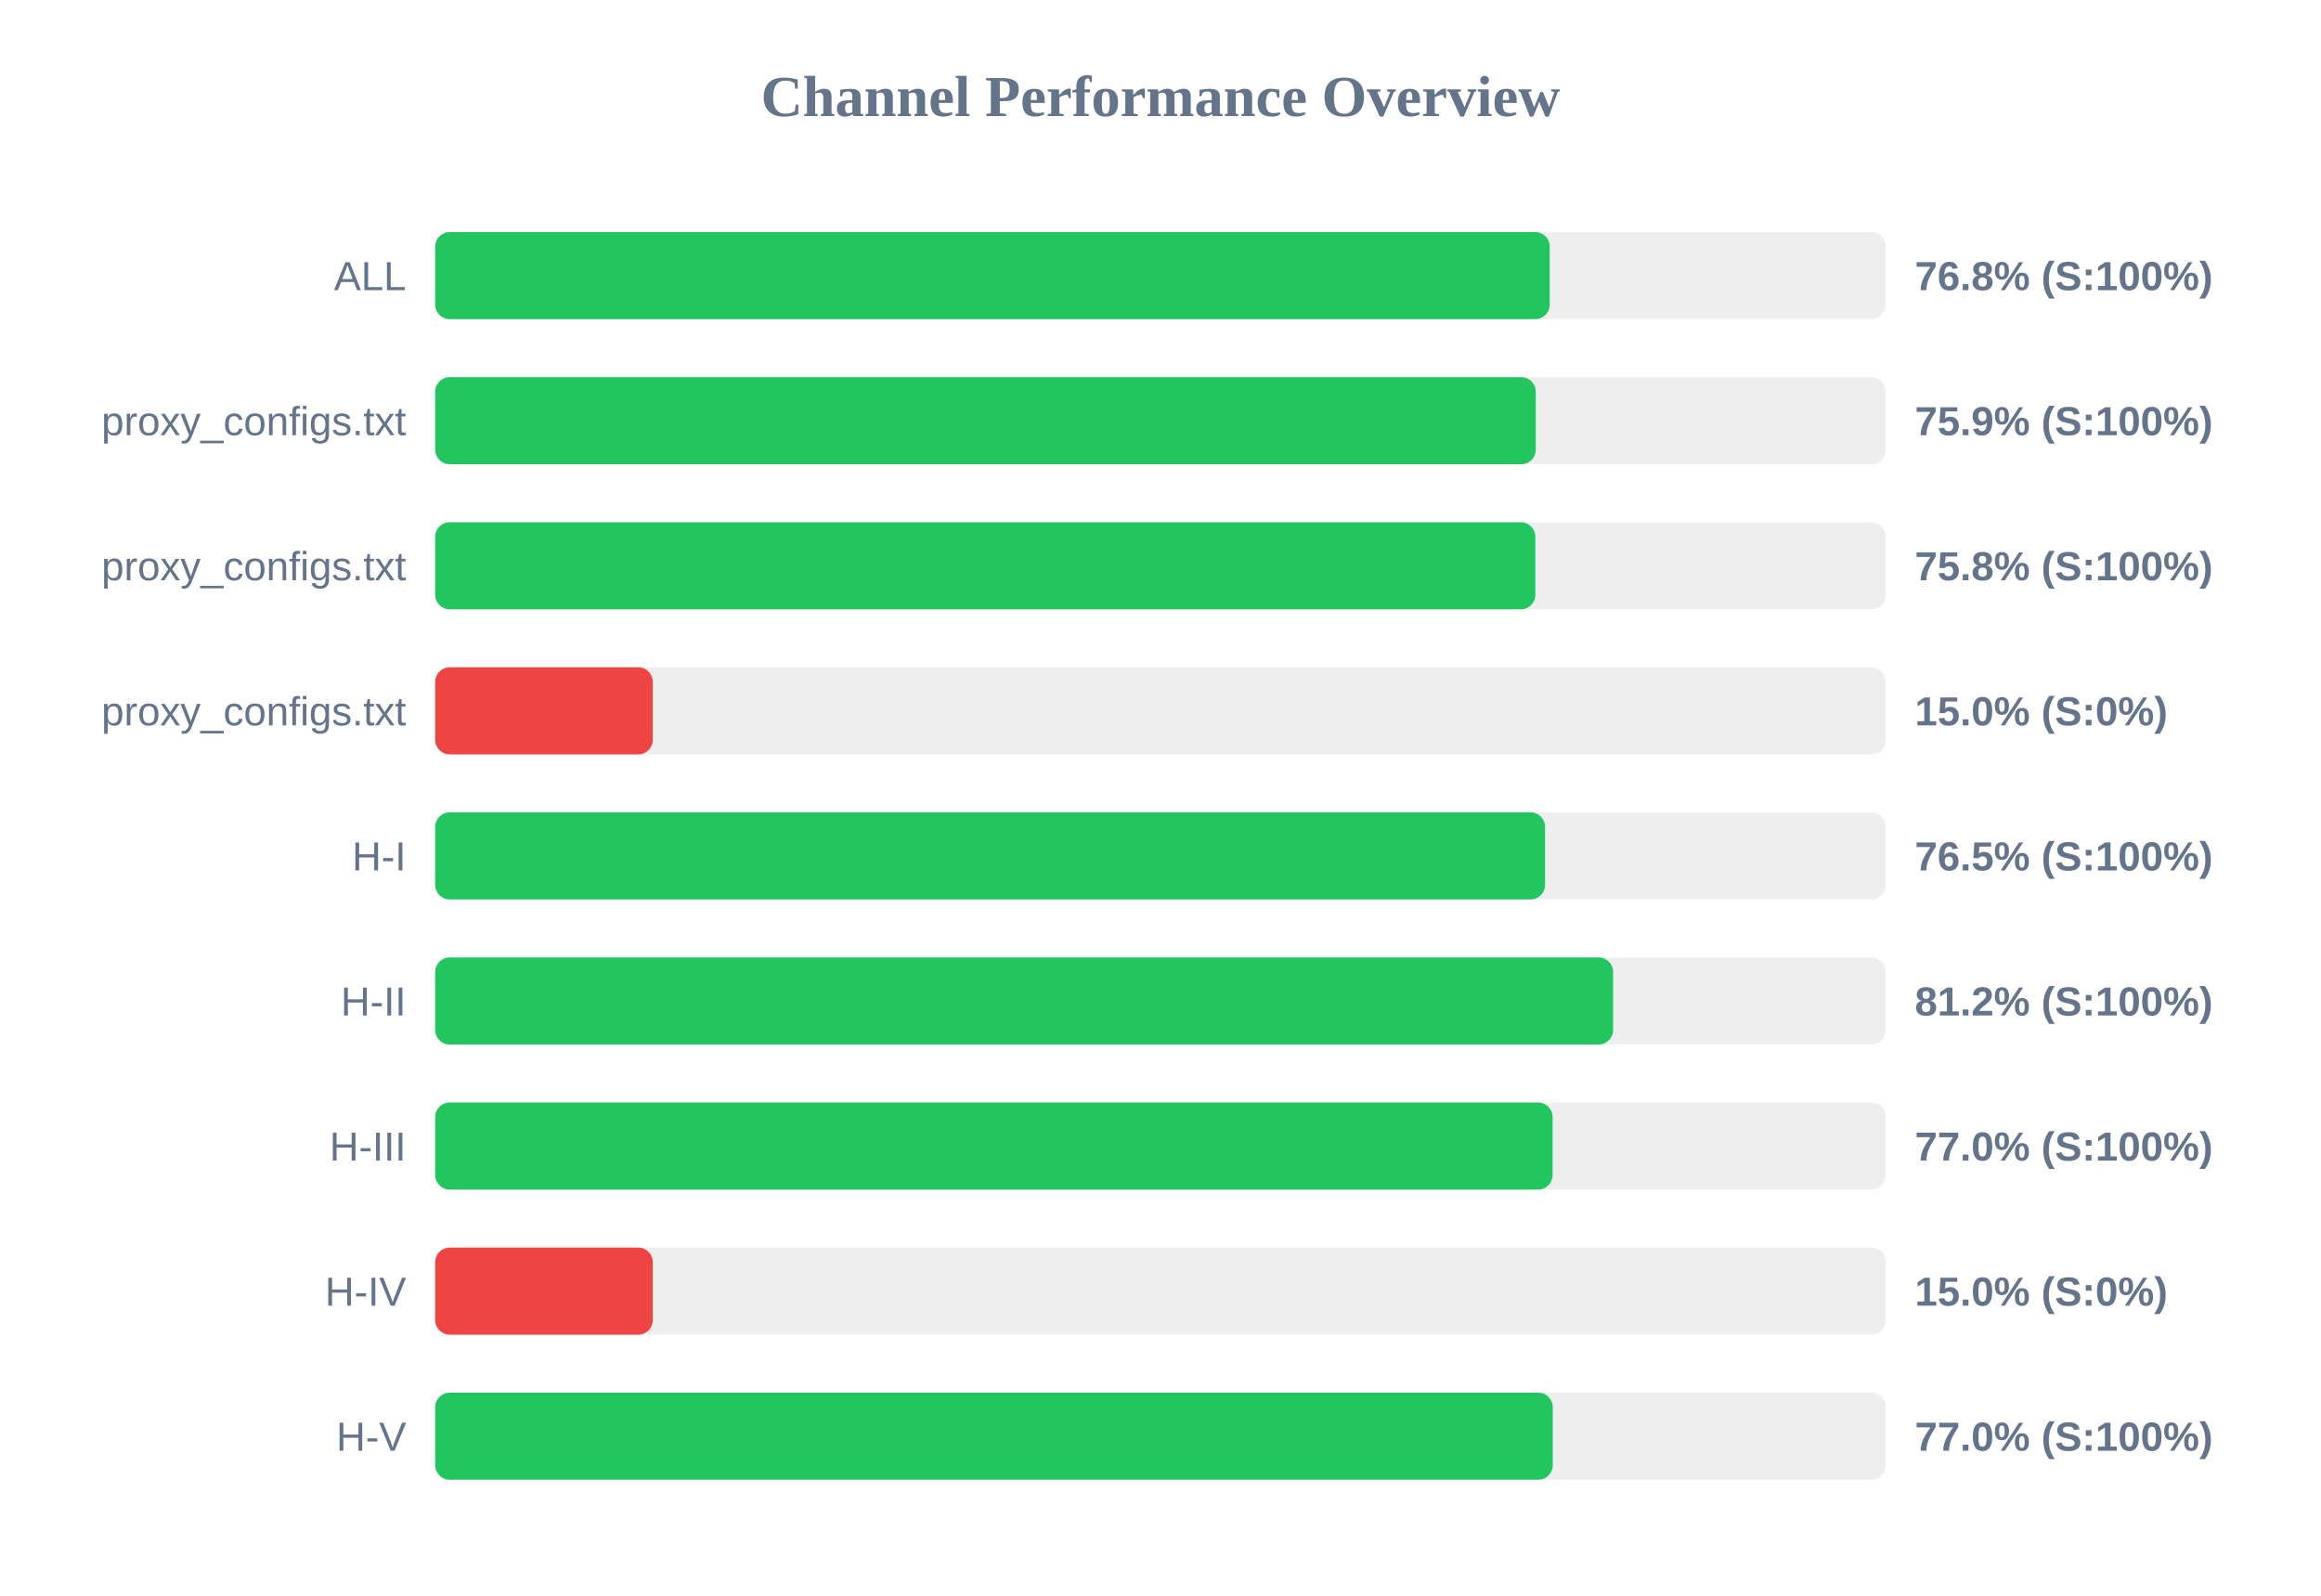
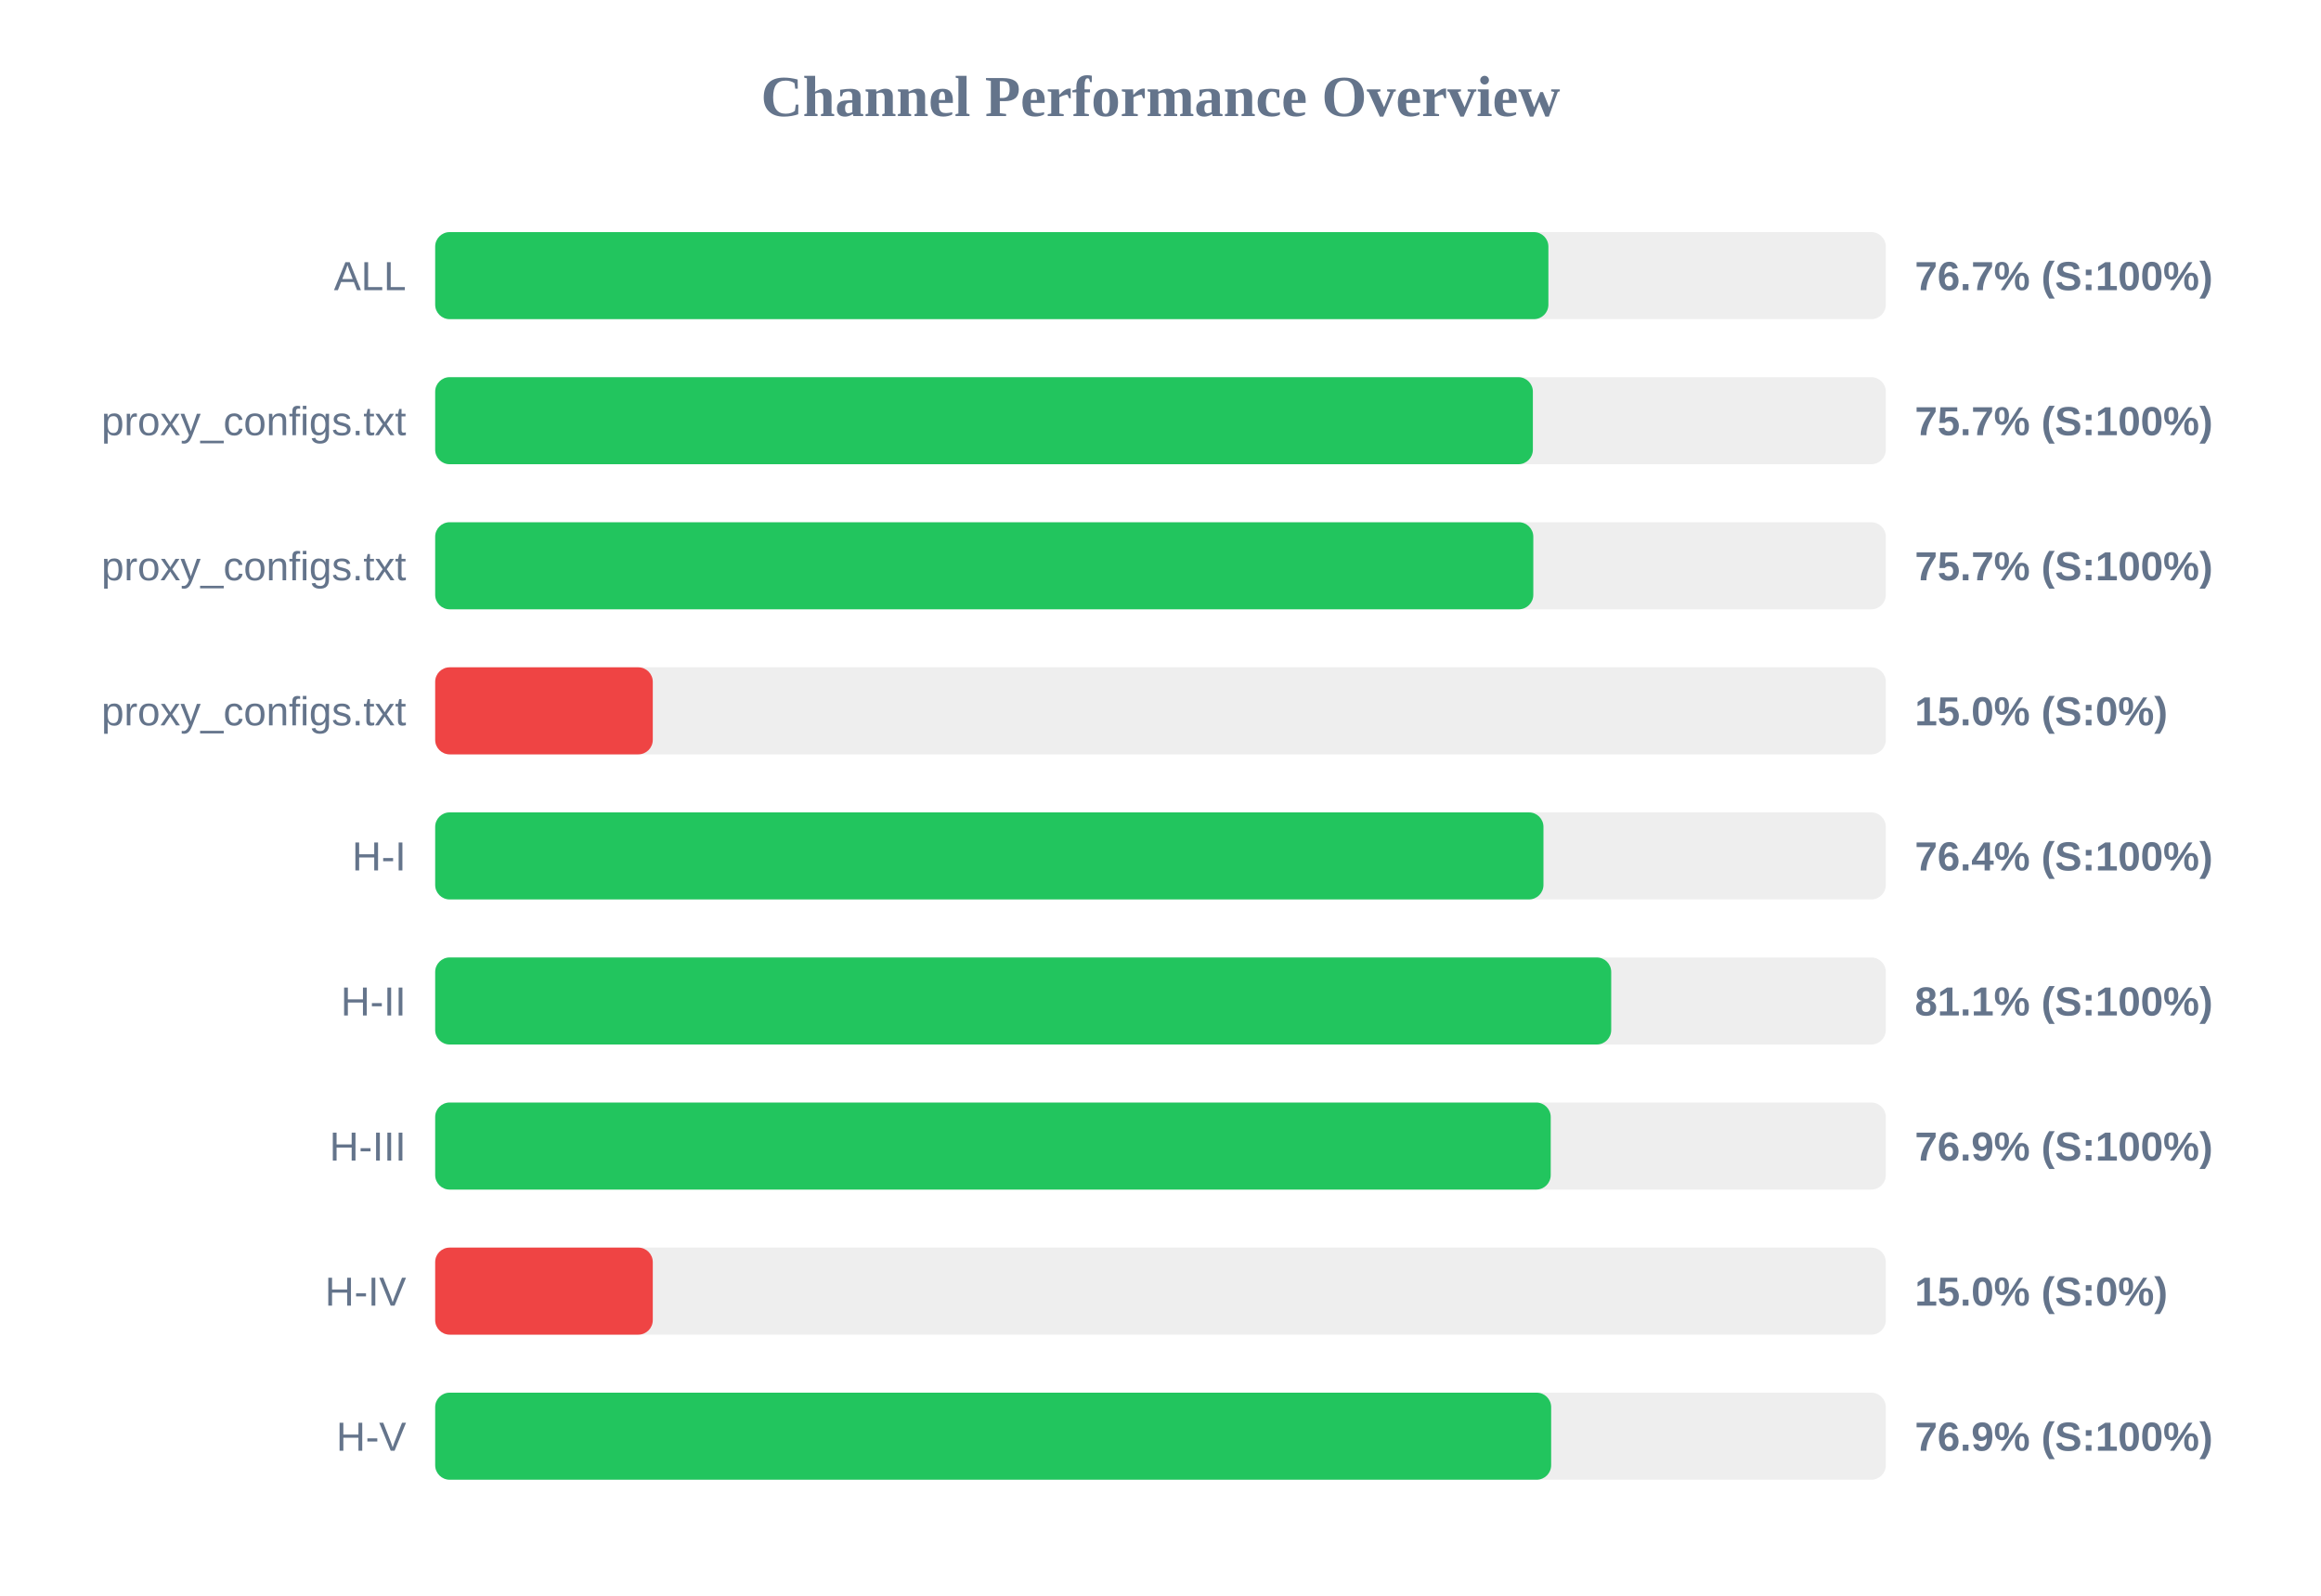
<svg xmlns="http://www.w3.org/2000/svg" width="800" height="550" version="1.1">
  <style>
        .row { font: 14px Arial; fill: #64748b; }
        .score { font: bold 14px Arial; fill: #64748b; }
    </style>
  <text x="400" y="40" text-anchor="middle" font-size="20px" font-weight="bold" fill="#64748b">Channel Performance Overview</text>
  <rect x="150" y="80" width="500" height="30" fill="#eee" rx="5" />
-   <rect x="150" y="80" width="384.15" height="30" fill="#22c55e" rx="5" />
+   <rect x="150" y="80" width="383.7" height="30" fill="#22c55e" rx="5" />
  <text x="140" y="100" text-anchor="end" class="row">ALL</text>
-   <text x="660" y="100" text-anchor="start" class="score">76.8% (S:100%)</text>
+   <text x="660" y="100" text-anchor="start" class="score">76.7% (S:100%)</text>
  <rect x="150" y="130" width="500" height="30" fill="#eee" rx="5" />
-   <rect x="150" y="130" width="379.35" height="30" fill="#22c55e" rx="5" />
+   <rect x="150" y="130" width="378.35" height="30" fill="#22c55e" rx="5" />
  <text x="140" y="150" text-anchor="end" class="row">proxy_configs.txt</text>
-   <text x="660" y="150" text-anchor="start" class="score">75.9% (S:100%)</text>
+   <text x="660" y="150" text-anchor="start" class="score">75.7% (S:100%)</text>
  <rect x="150" y="180" width="500" height="30" fill="#eee" rx="5" />
-   <rect x="150" y="180" width="379.2" height="30" fill="#22c55e" rx="5" />
+   <rect x="150" y="180" width="378.5" height="30" fill="#22c55e" rx="5" />
  <text x="140" y="200" text-anchor="end" class="row">proxy_configs.txt</text>
-   <text x="660" y="200" text-anchor="start" class="score">75.8% (S:100%)</text>
+   <text x="660" y="200" text-anchor="start" class="score">75.7% (S:100%)</text>
  <rect x="150" y="230" width="500" height="30" fill="#eee" rx="5" />
  <rect x="150" y="230" width="75.0" height="30" fill="#ef4444" rx="5" />
  <text x="140" y="250" text-anchor="end" class="row">proxy_configs.txt</text>
  <text x="660" y="250" text-anchor="start" class="score">15.0% (S:0%)</text>
  <rect x="150" y="280" width="500" height="30" fill="#eee" rx="5" />
-   <rect x="150" y="280" width="382.55" height="30" fill="#22c55e" rx="5" />
+   <rect x="150" y="280" width="382.0" height="30" fill="#22c55e" rx="5" />
  <text x="140" y="300" text-anchor="end" class="row">H-I</text>
-   <text x="660" y="300" text-anchor="start" class="score">76.5% (S:100%)</text>
+   <text x="660" y="300" text-anchor="start" class="score">76.4% (S:100%)</text>
  <rect x="150" y="330" width="500" height="30" fill="#eee" rx="5" />
-   <rect x="150" y="330" width="406.0" height="30" fill="#22c55e" rx="5" />
+   <rect x="150" y="330" width="405.35" height="30" fill="#22c55e" rx="5" />
  <text x="140" y="350" text-anchor="end" class="row">H-II</text>
-   <text x="660" y="350" text-anchor="start" class="score">81.2% (S:100%)</text>
+   <text x="660" y="350" text-anchor="start" class="score">81.1% (S:100%)</text>
  <rect x="150" y="380" width="500" height="30" fill="#eee" rx="5" />
-   <rect x="150" y="380" width="385.15" height="30" fill="#22c55e" rx="5" />
+   <rect x="150" y="380" width="384.5" height="30" fill="#22c55e" rx="5" />
  <text x="140" y="400" text-anchor="end" class="row">H-III</text>
-   <text x="660" y="400" text-anchor="start" class="score">77.0% (S:100%)</text>
+   <text x="660" y="400" text-anchor="start" class="score">76.9% (S:100%)</text>
  <rect x="150" y="430" width="500" height="30" fill="#eee" rx="5" />
  <rect x="150" y="430" width="75.0" height="30" fill="#ef4444" rx="5" />
  <text x="140" y="450" text-anchor="end" class="row">H-IV</text>
  <text x="660" y="450" text-anchor="start" class="score">15.0% (S:0%)</text>
  <rect x="150" y="480" width="500" height="30" fill="#eee" rx="5" />
-   <rect x="150" y="480" width="385.2" height="30" fill="#22c55e" rx="5" />
+   <rect x="150" y="480" width="384.65" height="30" fill="#22c55e" rx="5" />
  <text x="140" y="500" text-anchor="end" class="row">H-V</text>
-   <text x="660" y="500" text-anchor="start" class="score">77.0% (S:100%)</text>
+   <text x="660" y="500" text-anchor="start" class="score">76.9% (S:100%)</text>
</svg>
